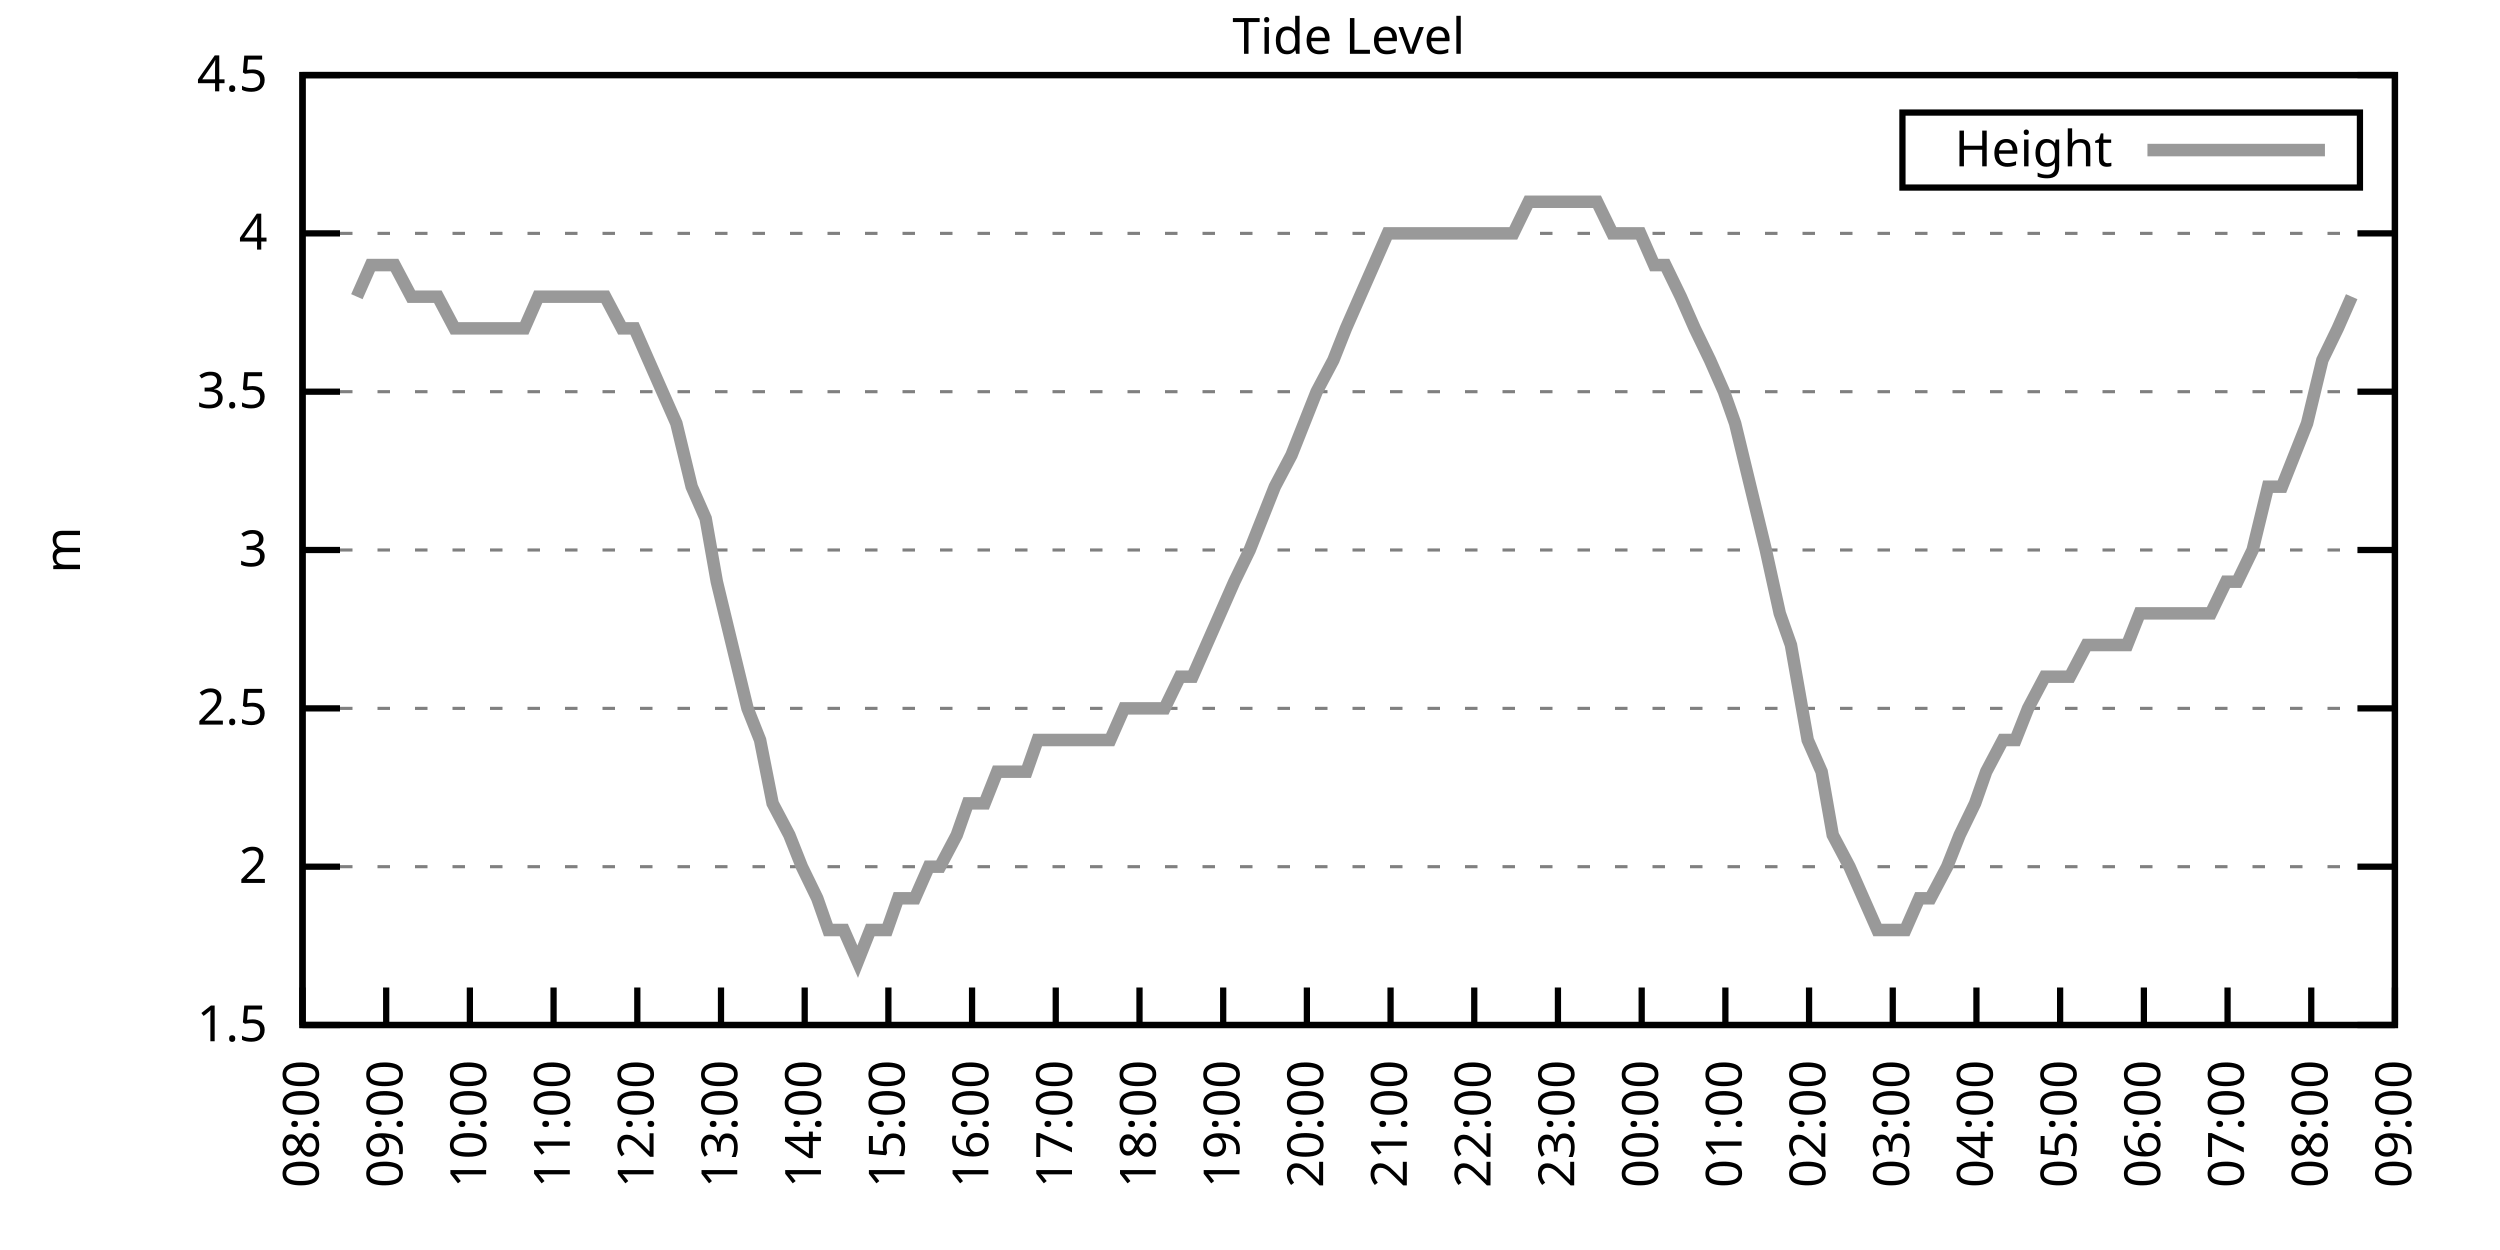
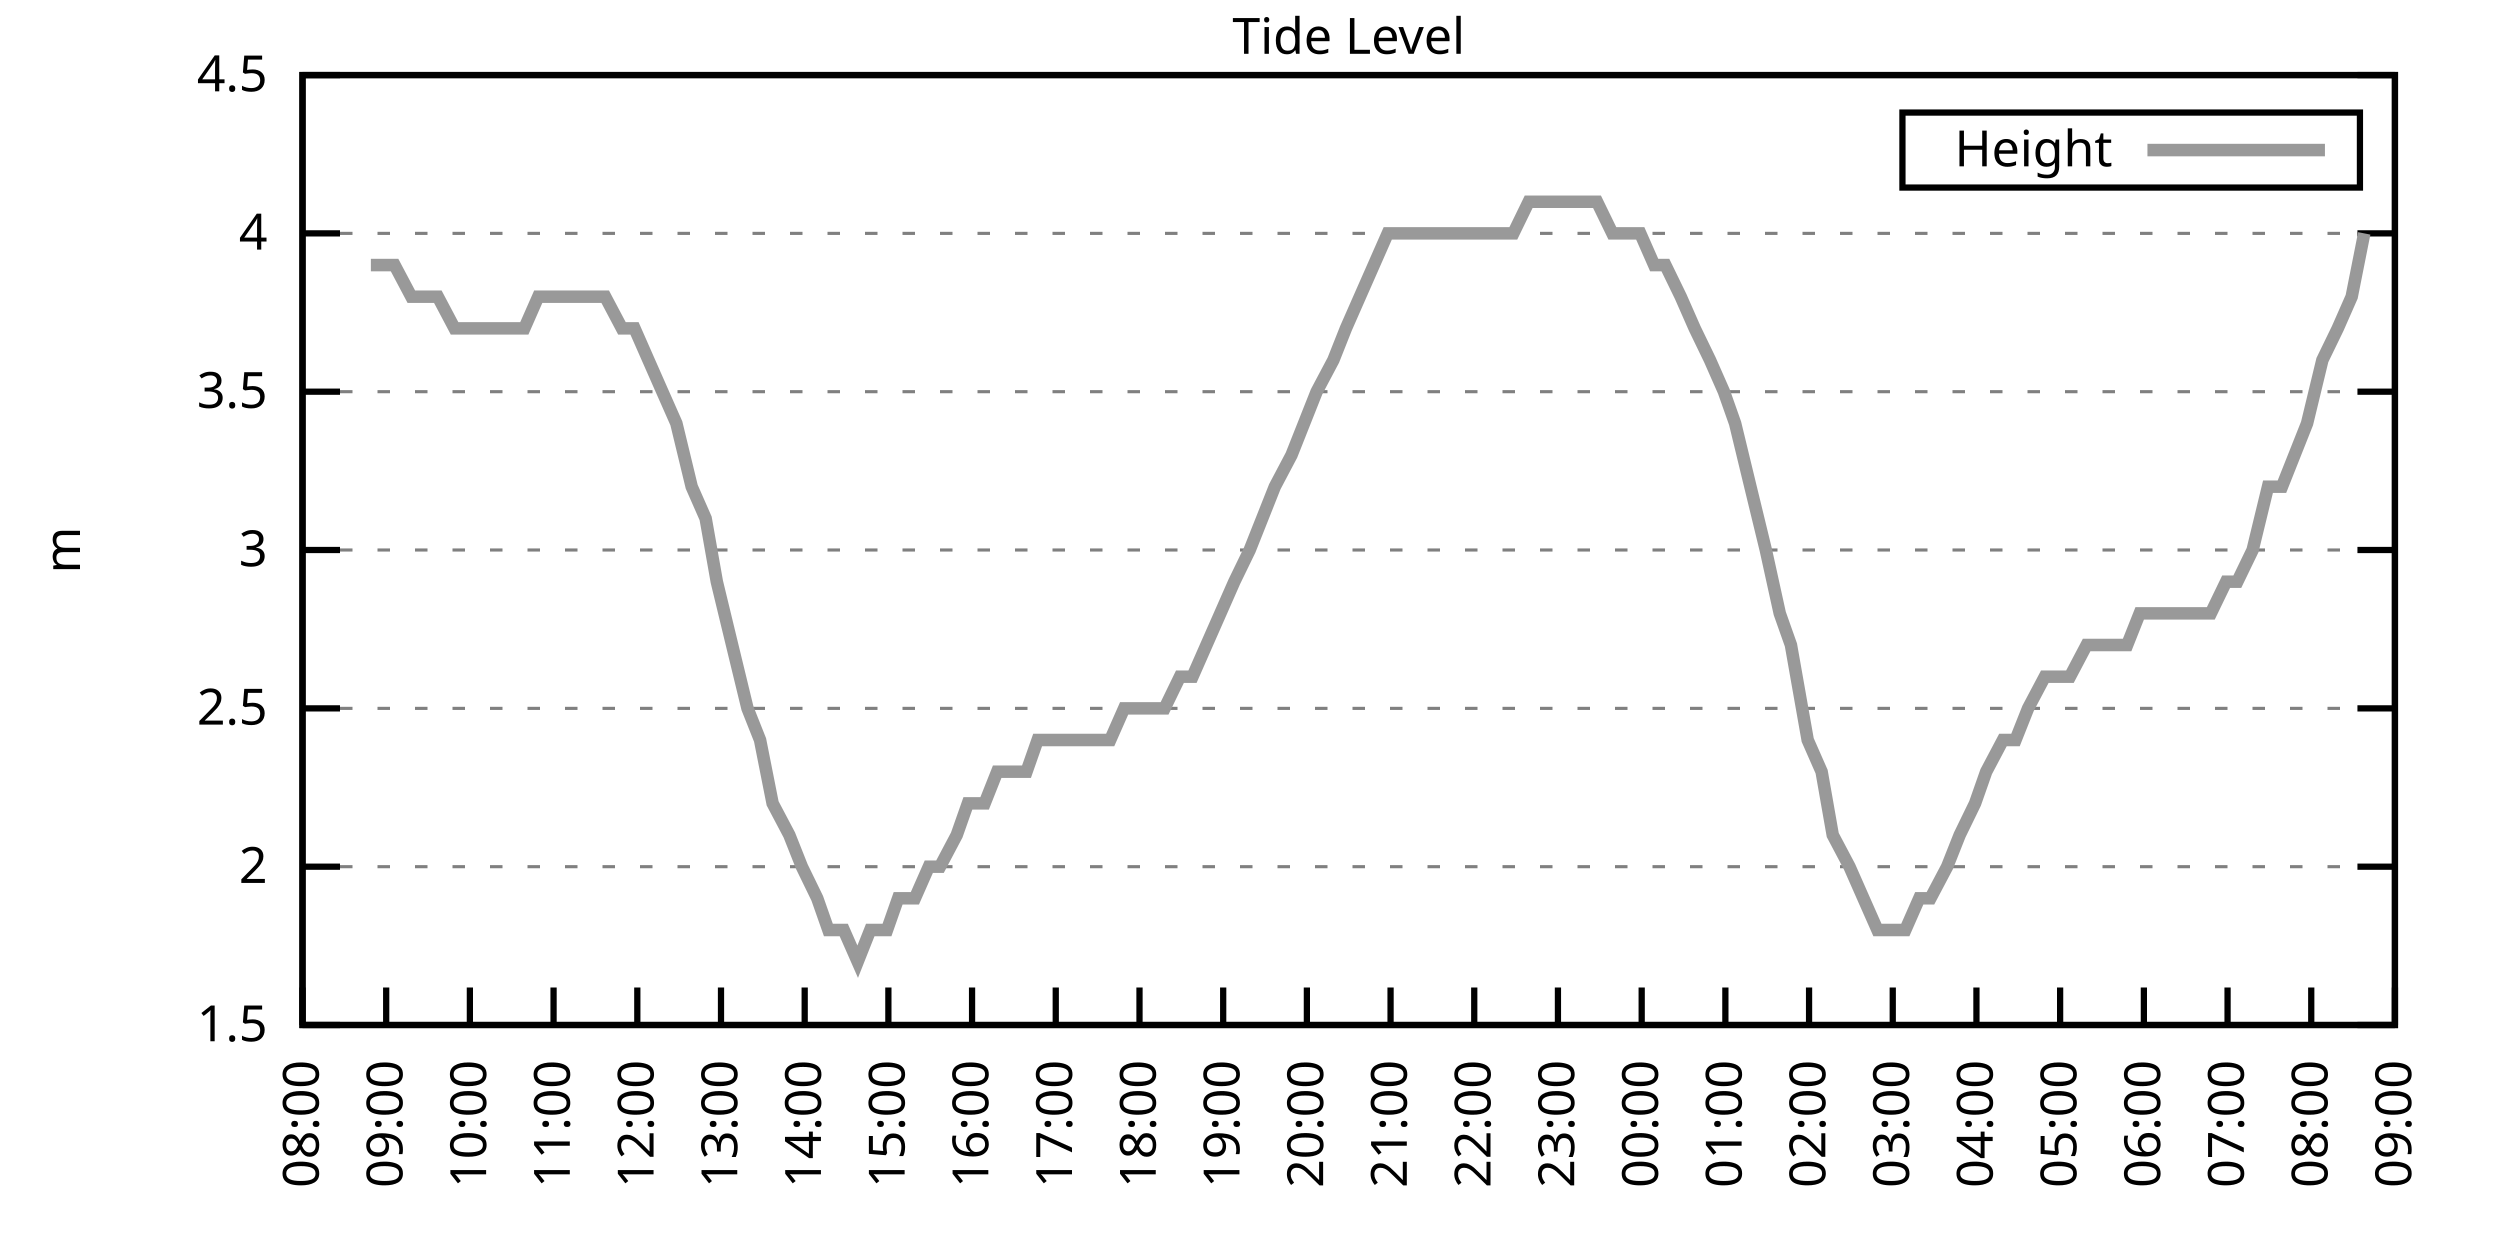
<svg xmlns="http://www.w3.org/2000/svg" xmlns:xlink="http://www.w3.org/1999/xlink" width="400" height="200" viewBox="0 0 400 200">
  <g id="gnuplot_canvas">
    <rect x="0" y="0" width="400" height="200" fill="none" />
    <defs>
      <circle id="gpDot" r="0.5" stroke-width="0.5" stroke="currentColor" />
      <path id="gpPt0" stroke-width="0.333" stroke="currentColor" d="M-1,0 h2 M0,-1 v2" />
      <path id="gpPt1" stroke-width="0.333" stroke="currentColor" d="M-1,-1 L1,1 M1,-1 L-1,1" />
      <path id="gpPt2" stroke-width="0.333" stroke="currentColor" d="M-1,0 L1,0 M0,-1 L0,1 M-1,-1 L1,1 M-1,1 L1,-1" />
      <rect id="gpPt3" stroke-width="0.333" stroke="currentColor" x="-1" y="-1" width="2" height="2" />
      <rect id="gpPt4" stroke-width="0.333" stroke="currentColor" fill="currentColor" x="-1" y="-1" width="2" height="2" />
      <circle id="gpPt5" stroke-width="0.333" stroke="currentColor" cx="0" cy="0" r="1" />
      <use xlink:href="#gpPt5" id="gpPt6" fill="currentColor" stroke="none" />
      <path id="gpPt7" stroke-width="0.333" stroke="currentColor" d="M0,-1.33 L-1.33,0.67 L1.33,0.67 z" />
      <use xlink:href="#gpPt7" id="gpPt8" fill="currentColor" stroke="none" />
      <use xlink:href="#gpPt7" id="gpPt9" stroke="currentColor" transform="rotate(180)" />
      <use xlink:href="#gpPt9" id="gpPt10" fill="currentColor" stroke="none" />
      <use xlink:href="#gpPt3" id="gpPt11" stroke="currentColor" transform="rotate(45)" />
      <use xlink:href="#gpPt11" id="gpPt12" fill="currentColor" stroke="none" />
      <path id="gpPt13" stroke-width="0.333" stroke="currentColor" d="M0,1.330 L1.265,0.411 L0.782,-1.067 L-0.782,-1.076 L-1.265,0.411 z" />
      <use xlink:href="#gpPt13" id="gpPt14" fill="currentColor" stroke="none" />
      <filter id="textbox" filterUnits="objectBoundingBox" x="0" y="0" height="1" width="1">
        <feFlood flood-color="white" flood-opacity="1" result="bgnd" />
        <feComposite in="SourceGraphic" in2="bgnd" operator="atop" />
      </filter>
      <filter id="greybox" filterUnits="objectBoundingBox" x="0" y="0" height="1" width="1">
        <feFlood flood-color="lightgrey" flood-opacity="1" result="grey" />
        <feComposite in="SourceGraphic" in2="grey" operator="atop" />
      </filter>
    </defs>
    <g fill="none" color="white" stroke="currentColor" stroke-width="1.00" stroke-linecap="butt" stroke-linejoin="miter">
</g>
    <g fill="none" color="black" stroke="currentColor" stroke-width="1.00" stroke-linecap="butt" stroke-linejoin="miter">
      <g stroke="none" shape-rendering="crispEdges">
        <polygon fill="rgb(255, 255, 255)" points="48.40,164.00 383.18,164.00 383.18,12.02 48.40,12.02 " />
      </g>
    </g>
    <g fill="none" color="black" stroke="currentColor" stroke-width="1.00" stroke-linecap="butt" stroke-linejoin="miter">
</g>
    <g fill="none" color="black" stroke="black" stroke-width="0.50" stroke-linecap="butt" stroke-linejoin="miter">
</g>
    <g fill="none" color="gray" stroke="currentColor" stroke-width="0.50" stroke-linecap="butt" stroke-linejoin="miter">
      <path stroke="gray" stroke-dasharray="2,4" class="gridline" d="M48.40,164.00 L383.19,164.00  " />
    </g>
    <g fill="none" color="gray" stroke="gray" stroke-width="1.00" stroke-linecap="butt" stroke-linejoin="miter">
</g>
    <g fill="none" color="black" stroke="currentColor" stroke-width="1.00" stroke-linecap="butt" stroke-linejoin="miter">
      <path stroke="black" d="M48.40,164.00 L54.40,164.00 M383.19,164.00 L377.19,164.00  " />
      <g transform="translate(42.80,166.60)" stroke="none" fill="black" font-family="Sans" font-size="8.00" text-anchor="end">
        <text>
          <tspan font-family="Sans"> 1.5</tspan>
        </text>
      </g>
    </g>
    <g fill="none" color="black" stroke="currentColor" stroke-width="1.00" stroke-linecap="butt" stroke-linejoin="miter">
</g>
    <g fill="none" color="black" stroke="black" stroke-width="0.50" stroke-linecap="butt" stroke-linejoin="miter">
</g>
    <g fill="none" color="gray" stroke="currentColor" stroke-width="0.50" stroke-linecap="butt" stroke-linejoin="miter">
      <path stroke="gray" stroke-dasharray="2,4" class="gridline" d="M48.40,138.67 L383.19,138.67  " />
    </g>
    <g fill="none" color="gray" stroke="gray" stroke-width="1.00" stroke-linecap="butt" stroke-linejoin="miter">
</g>
    <g fill="none" color="black" stroke="currentColor" stroke-width="1.00" stroke-linecap="butt" stroke-linejoin="miter">
      <path stroke="black" d="M48.40,138.67 L54.40,138.67 M383.19,138.67 L377.19,138.67  " />
      <g transform="translate(42.80,141.27)" stroke="none" fill="black" font-family="Sans" font-size="8.00" text-anchor="end">
        <text>
          <tspan font-family="Sans"> 2</tspan>
        </text>
      </g>
    </g>
    <g fill="none" color="black" stroke="currentColor" stroke-width="1.00" stroke-linecap="butt" stroke-linejoin="miter">
</g>
    <g fill="none" color="black" stroke="black" stroke-width="0.50" stroke-linecap="butt" stroke-linejoin="miter">
</g>
    <g fill="none" color="gray" stroke="currentColor" stroke-width="0.50" stroke-linecap="butt" stroke-linejoin="miter">
      <path stroke="gray" stroke-dasharray="2,4" class="gridline" d="M48.40,113.34 L383.19,113.34  " />
    </g>
    <g fill="none" color="gray" stroke="gray" stroke-width="1.00" stroke-linecap="butt" stroke-linejoin="miter">
</g>
    <g fill="none" color="black" stroke="currentColor" stroke-width="1.00" stroke-linecap="butt" stroke-linejoin="miter">
      <path stroke="black" d="M48.40,113.34 L54.40,113.34 M383.19,113.34 L377.19,113.34  " />
      <g transform="translate(42.80,115.94)" stroke="none" fill="black" font-family="Sans" font-size="8.00" text-anchor="end">
        <text>
          <tspan font-family="Sans"> 2.5</tspan>
        </text>
      </g>
    </g>
    <g fill="none" color="black" stroke="currentColor" stroke-width="1.00" stroke-linecap="butt" stroke-linejoin="miter">
</g>
    <g fill="none" color="black" stroke="black" stroke-width="0.50" stroke-linecap="butt" stroke-linejoin="miter">
</g>
    <g fill="none" color="gray" stroke="currentColor" stroke-width="0.50" stroke-linecap="butt" stroke-linejoin="miter">
      <path stroke="gray" stroke-dasharray="2,4" class="gridline" d="M48.40,88.00 L383.19,88.00  " />
    </g>
    <g fill="none" color="gray" stroke="gray" stroke-width="1.00" stroke-linecap="butt" stroke-linejoin="miter">
</g>
    <g fill="none" color="black" stroke="currentColor" stroke-width="1.00" stroke-linecap="butt" stroke-linejoin="miter">
      <path stroke="black" d="M48.40,88.00 L54.40,88.00 M383.19,88.00 L377.19,88.00  " />
      <g transform="translate(42.80,90.60)" stroke="none" fill="black" font-family="Sans" font-size="8.00" text-anchor="end">
        <text>
          <tspan font-family="Sans"> 3</tspan>
        </text>
      </g>
    </g>
    <g fill="none" color="black" stroke="currentColor" stroke-width="1.00" stroke-linecap="butt" stroke-linejoin="miter">
</g>
    <g fill="none" color="black" stroke="black" stroke-width="0.50" stroke-linecap="butt" stroke-linejoin="miter">
</g>
    <g fill="none" color="gray" stroke="currentColor" stroke-width="0.50" stroke-linecap="butt" stroke-linejoin="miter">
      <path stroke="gray" stroke-dasharray="2,4" class="gridline" d="M48.40,62.67 L383.19,62.67  " />
    </g>
    <g fill="none" color="gray" stroke="gray" stroke-width="1.00" stroke-linecap="butt" stroke-linejoin="miter">
</g>
    <g fill="none" color="black" stroke="currentColor" stroke-width="1.00" stroke-linecap="butt" stroke-linejoin="miter">
      <path stroke="black" d="M48.40,62.67 L54.40,62.67 M383.19,62.67 L377.19,62.67  " />
      <g transform="translate(42.80,65.27)" stroke="none" fill="black" font-family="Sans" font-size="8.00" text-anchor="end">
        <text>
          <tspan font-family="Sans"> 3.5</tspan>
        </text>
      </g>
    </g>
    <g fill="none" color="black" stroke="currentColor" stroke-width="1.00" stroke-linecap="butt" stroke-linejoin="miter">
</g>
    <g fill="none" color="black" stroke="black" stroke-width="0.50" stroke-linecap="butt" stroke-linejoin="miter">
</g>
    <g fill="none" color="gray" stroke="currentColor" stroke-width="0.50" stroke-linecap="butt" stroke-linejoin="miter">
      <path stroke="gray" stroke-dasharray="2,4" class="gridline" d="M48.40,37.34 L383.19,37.34  " />
    </g>
    <g fill="none" color="gray" stroke="gray" stroke-width="1.00" stroke-linecap="butt" stroke-linejoin="miter">
</g>
    <g fill="none" color="black" stroke="currentColor" stroke-width="1.00" stroke-linecap="butt" stroke-linejoin="miter">
      <path stroke="black" d="M48.40,37.34 L54.40,37.34 M383.19,37.34 L377.19,37.34  " />
      <g transform="translate(42.80,39.94)" stroke="none" fill="black" font-family="Sans" font-size="8.00" text-anchor="end">
        <text>
          <tspan font-family="Sans"> 4</tspan>
        </text>
      </g>
    </g>
    <g fill="none" color="black" stroke="currentColor" stroke-width="1.00" stroke-linecap="butt" stroke-linejoin="miter">
</g>
    <g fill="none" color="black" stroke="black" stroke-width="0.50" stroke-linecap="butt" stroke-linejoin="miter">
</g>
    <g fill="none" color="gray" stroke="currentColor" stroke-width="0.50" stroke-linecap="butt" stroke-linejoin="miter">
      <path stroke="gray" stroke-dasharray="2,4" class="gridline" d="M48.40,12.01 L383.19,12.01  " />
    </g>
    <g fill="none" color="gray" stroke="gray" stroke-width="1.00" stroke-linecap="butt" stroke-linejoin="miter">
</g>
    <g fill="none" color="black" stroke="currentColor" stroke-width="1.00" stroke-linecap="butt" stroke-linejoin="miter">
      <path stroke="black" d="M48.40,12.01 L54.40,12.01 M383.19,12.01 L377.19,12.01  " />
      <g transform="translate(42.80,14.61)" stroke="none" fill="black" font-family="Sans" font-size="8.00" text-anchor="end">
        <text>
          <tspan font-family="Sans"> 4.5</tspan>
        </text>
      </g>
    </g>
    <g fill="none" color="black" stroke="currentColor" stroke-width="1.00" stroke-linecap="butt" stroke-linejoin="miter">
      <path stroke="black" d="M48.40,164.00 L48.40,158.00  " />
      <g transform="translate(51.00,169.60) rotate(270.00)" stroke="none" fill="black" font-family="Sans" font-size="8.00" text-anchor="end">
        <text>
          <tspan font-family="Sans">08:00</tspan>
        </text>
      </g>
    </g>
    <g fill="none" color="black" stroke="currentColor" stroke-width="1.00" stroke-linecap="butt" stroke-linejoin="miter">
      <path stroke="black" d="M61.79,164.00 L61.79,158.00  " />
      <g transform="translate(64.39,169.60) rotate(270.00)" stroke="none" fill="black" font-family="Sans" font-size="8.00" text-anchor="end">
        <text>
          <tspan font-family="Sans">09:00</tspan>
        </text>
      </g>
    </g>
    <g fill="none" color="black" stroke="currentColor" stroke-width="1.00" stroke-linecap="butt" stroke-linejoin="miter">
      <path stroke="black" d="M75.18,164.00 L75.18,158.00  " />
      <g transform="translate(77.78,169.60) rotate(270.00)" stroke="none" fill="black" font-family="Sans" font-size="8.00" text-anchor="end">
        <text>
          <tspan font-family="Sans">10:00</tspan>
        </text>
      </g>
    </g>
    <g fill="none" color="black" stroke="currentColor" stroke-width="1.00" stroke-linecap="butt" stroke-linejoin="miter">
      <path stroke="black" d="M88.57,164.00 L88.57,158.00  " />
      <g transform="translate(91.17,169.60) rotate(270.00)" stroke="none" fill="black" font-family="Sans" font-size="8.00" text-anchor="end">
        <text>
          <tspan font-family="Sans">11:00</tspan>
        </text>
      </g>
    </g>
    <g fill="none" color="black" stroke="currentColor" stroke-width="1.00" stroke-linecap="butt" stroke-linejoin="miter">
      <path stroke="black" d="M101.97,164.00 L101.97,158.00  " />
      <g transform="translate(104.57,169.60) rotate(270.00)" stroke="none" fill="black" font-family="Sans" font-size="8.00" text-anchor="end">
        <text>
          <tspan font-family="Sans">12:00</tspan>
        </text>
      </g>
    </g>
    <g fill="none" color="black" stroke="currentColor" stroke-width="1.00" stroke-linecap="butt" stroke-linejoin="miter">
      <path stroke="black" d="M115.36,164.00 L115.36,158.00  " />
      <g transform="translate(117.96,169.60) rotate(270.00)" stroke="none" fill="black" font-family="Sans" font-size="8.00" text-anchor="end">
        <text>
          <tspan font-family="Sans">13:00</tspan>
        </text>
      </g>
    </g>
    <g fill="none" color="black" stroke="currentColor" stroke-width="1.00" stroke-linecap="butt" stroke-linejoin="miter">
      <path stroke="black" d="M128.75,164.00 L128.75,158.00  " />
      <g transform="translate(131.35,169.60) rotate(270.00)" stroke="none" fill="black" font-family="Sans" font-size="8.00" text-anchor="end">
        <text>
          <tspan font-family="Sans">14:00</tspan>
        </text>
      </g>
    </g>
    <g fill="none" color="black" stroke="currentColor" stroke-width="1.00" stroke-linecap="butt" stroke-linejoin="miter">
      <path stroke="black" d="M142.14,164.00 L142.14,158.00  " />
      <g transform="translate(144.74,169.60) rotate(270.00)" stroke="none" fill="black" font-family="Sans" font-size="8.00" text-anchor="end">
        <text>
          <tspan font-family="Sans">15:00</tspan>
        </text>
      </g>
    </g>
    <g fill="none" color="black" stroke="currentColor" stroke-width="1.00" stroke-linecap="butt" stroke-linejoin="miter">
      <path stroke="black" d="M155.53,164.00 L155.53,158.00  " />
      <g transform="translate(158.13,169.60) rotate(270.00)" stroke="none" fill="black" font-family="Sans" font-size="8.00" text-anchor="end">
        <text>
          <tspan font-family="Sans">16:00</tspan>
        </text>
      </g>
    </g>
    <g fill="none" color="black" stroke="currentColor" stroke-width="1.00" stroke-linecap="butt" stroke-linejoin="miter">
      <path stroke="black" d="M168.92,164.00 L168.92,158.00  " />
      <g transform="translate(171.52,169.60) rotate(270.00)" stroke="none" fill="black" font-family="Sans" font-size="8.00" text-anchor="end">
        <text>
          <tspan font-family="Sans">17:00</tspan>
        </text>
      </g>
    </g>
    <g fill="none" color="black" stroke="currentColor" stroke-width="1.00" stroke-linecap="butt" stroke-linejoin="miter">
      <path stroke="black" d="M182.32,164.00 L182.32,158.00  " />
      <g transform="translate(184.92,169.60) rotate(270.00)" stroke="none" fill="black" font-family="Sans" font-size="8.00" text-anchor="end">
        <text>
          <tspan font-family="Sans">18:00</tspan>
        </text>
      </g>
    </g>
    <g fill="none" color="black" stroke="currentColor" stroke-width="1.00" stroke-linecap="butt" stroke-linejoin="miter">
      <path stroke="black" d="M195.71,164.00 L195.71,158.00  " />
      <g transform="translate(198.31,169.60) rotate(270.00)" stroke="none" fill="black" font-family="Sans" font-size="8.00" text-anchor="end">
        <text>
          <tspan font-family="Sans">19:00</tspan>
        </text>
      </g>
    </g>
    <g fill="none" color="black" stroke="currentColor" stroke-width="1.00" stroke-linecap="butt" stroke-linejoin="miter">
      <path stroke="black" d="M209.10,164.00 L209.10,158.00  " />
      <g transform="translate(211.70,169.60) rotate(270.00)" stroke="none" fill="black" font-family="Sans" font-size="8.00" text-anchor="end">
        <text>
          <tspan font-family="Sans">20:00</tspan>
        </text>
      </g>
    </g>
    <g fill="none" color="black" stroke="currentColor" stroke-width="1.00" stroke-linecap="butt" stroke-linejoin="miter">
      <path stroke="black" d="M222.49,164.00 L222.49,158.00  " />
      <g transform="translate(225.09,169.60) rotate(270.00)" stroke="none" fill="black" font-family="Sans" font-size="8.00" text-anchor="end">
        <text>
          <tspan font-family="Sans">21:00</tspan>
        </text>
      </g>
    </g>
    <g fill="none" color="black" stroke="currentColor" stroke-width="1.00" stroke-linecap="butt" stroke-linejoin="miter">
      <path stroke="black" d="M235.88,164.00 L235.88,158.00  " />
      <g transform="translate(238.48,169.60) rotate(270.00)" stroke="none" fill="black" font-family="Sans" font-size="8.00" text-anchor="end">
        <text>
          <tspan font-family="Sans">22:00</tspan>
        </text>
      </g>
    </g>
    <g fill="none" color="black" stroke="currentColor" stroke-width="1.00" stroke-linecap="butt" stroke-linejoin="miter">
      <path stroke="black" d="M249.27,164.00 L249.27,158.00  " />
      <g transform="translate(251.87,169.60) rotate(270.00)" stroke="none" fill="black" font-family="Sans" font-size="8.00" text-anchor="end">
        <text>
          <tspan font-family="Sans">23:00</tspan>
        </text>
      </g>
    </g>
    <g fill="none" color="black" stroke="currentColor" stroke-width="1.00" stroke-linecap="butt" stroke-linejoin="miter">
      <path stroke="black" d="M262.67,164.00 L262.67,158.00  " />
      <g transform="translate(265.27,169.60) rotate(270.00)" stroke="none" fill="black" font-family="Sans" font-size="8.00" text-anchor="end">
        <text>
          <tspan font-family="Sans">00:00</tspan>
        </text>
      </g>
    </g>
    <g fill="none" color="black" stroke="currentColor" stroke-width="1.00" stroke-linecap="butt" stroke-linejoin="miter">
      <path stroke="black" d="M276.06,164.00 L276.06,158.00  " />
      <g transform="translate(278.66,169.60) rotate(270.00)" stroke="none" fill="black" font-family="Sans" font-size="8.00" text-anchor="end">
        <text>
          <tspan font-family="Sans">01:00</tspan>
        </text>
      </g>
    </g>
    <g fill="none" color="black" stroke="currentColor" stroke-width="1.00" stroke-linecap="butt" stroke-linejoin="miter">
      <path stroke="black" d="M289.45,164.00 L289.45,158.00  " />
      <g transform="translate(292.05,169.60) rotate(270.00)" stroke="none" fill="black" font-family="Sans" font-size="8.00" text-anchor="end">
        <text>
          <tspan font-family="Sans">02:00</tspan>
        </text>
      </g>
    </g>
    <g fill="none" color="black" stroke="currentColor" stroke-width="1.00" stroke-linecap="butt" stroke-linejoin="miter">
      <path stroke="black" d="M302.84,164.00 L302.84,158.00  " />
      <g transform="translate(305.44,169.60) rotate(270.00)" stroke="none" fill="black" font-family="Sans" font-size="8.00" text-anchor="end">
        <text>
          <tspan font-family="Sans">03:00</tspan>
        </text>
      </g>
    </g>
    <g fill="none" color="black" stroke="currentColor" stroke-width="1.00" stroke-linecap="butt" stroke-linejoin="miter">
      <path stroke="black" d="M316.23,164.00 L316.23,158.00  " />
      <g transform="translate(318.83,169.60) rotate(270.00)" stroke="none" fill="black" font-family="Sans" font-size="8.00" text-anchor="end">
        <text>
          <tspan font-family="Sans">04:00</tspan>
        </text>
      </g>
    </g>
    <g fill="none" color="black" stroke="currentColor" stroke-width="1.00" stroke-linecap="butt" stroke-linejoin="miter">
      <path stroke="black" d="M329.62,164.00 L329.62,158.00  " />
      <g transform="translate(332.22,169.60) rotate(270.00)" stroke="none" fill="black" font-family="Sans" font-size="8.00" text-anchor="end">
        <text>
          <tspan font-family="Sans">05:00</tspan>
        </text>
      </g>
    </g>
    <g fill="none" color="black" stroke="currentColor" stroke-width="1.00" stroke-linecap="butt" stroke-linejoin="miter">
      <path stroke="black" d="M343.02,164.00 L343.02,158.00  " />
      <g transform="translate(345.62,169.60) rotate(270.00)" stroke="none" fill="black" font-family="Sans" font-size="8.00" text-anchor="end">
        <text>
          <tspan font-family="Sans">06:00</tspan>
        </text>
      </g>
    </g>
    <g fill="none" color="black" stroke="currentColor" stroke-width="1.00" stroke-linecap="butt" stroke-linejoin="miter">
      <path stroke="black" d="M356.41,164.00 L356.41,158.00  " />
      <g transform="translate(359.01,169.60) rotate(270.00)" stroke="none" fill="black" font-family="Sans" font-size="8.00" text-anchor="end">
        <text>
          <tspan font-family="Sans">07:00</tspan>
        </text>
      </g>
    </g>
    <g fill="none" color="black" stroke="currentColor" stroke-width="1.00" stroke-linecap="butt" stroke-linejoin="miter">
      <path stroke="black" d="M369.80,164.00 L369.80,158.00  " />
      <g transform="translate(372.40,169.60) rotate(270.00)" stroke="none" fill="black" font-family="Sans" font-size="8.00" text-anchor="end">
        <text>
          <tspan font-family="Sans">08:00</tspan>
        </text>
      </g>
    </g>
    <g fill="none" color="black" stroke="currentColor" stroke-width="1.00" stroke-linecap="butt" stroke-linejoin="miter">
      <path stroke="black" d="M383.19,164.00 L383.19,158.00  " />
      <g transform="translate(385.79,169.60) rotate(270.00)" stroke="none" fill="black" font-family="Sans" font-size="8.00" text-anchor="end">
        <text>
          <tspan font-family="Sans">09:00</tspan>
        </text>
      </g>
    </g>
    <g fill="none" color="black" stroke="currentColor" stroke-width="1.00" stroke-linecap="butt" stroke-linejoin="miter">
</g>
    <g fill="none" color="black" stroke="currentColor" stroke-width="1.00" stroke-linecap="butt" stroke-linejoin="miter">
      <path stroke="black" d="M48.40,12.01 L48.40,164.00 L383.19,164.00 L383.19,12.01 L48.40,12.01 Z  " />
    </g>
    <g fill="none" color="black" stroke="currentColor" stroke-width="1.00" stroke-linecap="butt" stroke-linejoin="miter">
</g>
    <g fill="none" color="black" stroke="currentColor" stroke-width="1.00" stroke-linecap="butt" stroke-linejoin="miter">
      <path stroke="black" d="M304.39,30.01 L304.39,18.01 L377.59,18.01 L377.59,30.01 L304.39,30.01 Z  " />
    </g>
    <g id="Tide_level_plot_1">
      <g fill="none" color="white" stroke="black" stroke-width="2.00" stroke-linecap="butt" stroke-linejoin="miter">
</g>
      <g fill="none" color="black" stroke="currentColor" stroke-width="2.00" stroke-linecap="butt" stroke-linejoin="miter">
        <g transform="translate(337.99,26.61)" stroke="none" fill="black" font-family="Sans" font-size="8.00" text-anchor="end">
          <text>
            <tspan font-family="Sans">Height</tspan>
          </text>
        </g>
      </g>
      <g fill="none" color="black" stroke="currentColor" stroke-width="2.00" stroke-linecap="butt" stroke-linejoin="miter">
-         <path stroke="rgb(153, 153, 153)" d="M343.59,24.01 L371.99,24.01 M57.10,47.47 L59.34,42.41 L61.57,42.41 L63.13,42.41 L65.81,47.47 L67.82,47.47   L70.05,47.47 L72.73,52.54 L74.51,52.54 L76.75,52.54 L79.42,52.54 L81.66,52.54 L83.89,52.54 L86.12,47.47   L88.35,47.47 L90.58,47.47 L92.59,47.47 L94.82,47.47 L96.83,47.47 L99.51,52.54 L101.52,52.54 L103.75,57.61   L105.98,62.67 L108.22,67.74 L110.67,77.87 L112.90,82.94 L114.69,93.07 L117.14,103.20 L119.60,113.34 L121.61,118.40   L123.62,128.54 L126.29,133.60 L128.30,138.67 L130.76,143.73 L132.54,148.80 L135.00,148.80 L137.23,153.87 L139.24,148.80   L141.92,148.80 L143.70,143.73 L146.38,143.73 L148.61,138.67 L150.40,138.67 L153.08,133.60 L154.86,128.54 L157.54,128.54   L159.55,123.47 L161.56,123.47 L164.24,123.47 L166.02,118.40 L168.25,118.40 L170.93,118.40 L172.72,118.40 L174.95,118.40   L177.63,118.40 L179.86,113.34 L181.65,113.34 L184.32,113.34 L186.33,113.34 L188.79,108.27 L190.80,108.27 L193.03,103.20   L195.26,98.14 L197.49,93.07 L199.95,88.00 L201.96,82.94 L203.97,77.87 L206.64,72.81 L208.65,67.74 L210.66,62.67   L213.34,57.61 L215.35,52.54 L217.58,47.47 L219.81,42.41 L222.04,37.34 L224.05,37.34 L226.29,37.34 L228.96,37.34   L231.20,37.34 L233.43,37.34 L235.44,37.34 L237.67,37.34 L240.12,37.34 L242.13,37.34 L244.59,32.28 L246.82,32.28   L248.83,32.28 L251.28,32.28 L253.51,32.28 L255.52,32.28 L257.98,37.34 L259.99,37.34 L262.44,37.34 L264.67,42.41   L266.46,42.41 L268.92,47.47 L271.15,52.54 L273.60,57.61 L275.83,62.67 L277.62,67.74 L280.07,77.87 L282.53,88.00   L284.76,98.14 L286.55,103.20 L289.23,118.40 L291.46,123.47 L293.24,133.60 L295.92,138.67 L298.15,143.73 L300.39,148.80   L302.62,148.80 L304.85,148.80 L307.08,143.73 L308.87,143.73 L311.54,138.67 L313.55,133.60 L316.01,128.54 L317.79,123.47   L320.47,118.40 L322.48,118.40 L324.49,113.34 L327.17,108.27 L331.19,108.27 L333.86,103.20 L335.87,103.20 L338.33,103.20   L340.34,103.20 L342.35,98.14 L345.02,98.14 L347.26,98.14 L349.49,98.14 L351.50,98.14 L353.73,98.14 L356.18,93.07   L357.97,93.07 L360.42,88.00 L362.88,77.87 L365.11,77.87 L367.12,72.81 L369.13,67.74 L371.58,57.61 L374.04,52.54   L376.27,47.47  " />
+         <path stroke="rgb(153, 153, 153)" d="M343.59,24.01 L371.99,24.01 M59.34,42.41 L61.57,42.41 L63.13,42.41 L65.81,47.47 L67.82,47.47 L70.05,47.47   L72.73,52.54 L74.51,52.54 L76.75,52.54 L79.42,52.54 L81.66,52.54 L83.89,52.54 L86.12,47.47 L88.35,47.47   L90.58,47.47 L92.59,47.47 L94.82,47.47 L96.83,47.47 L99.51,52.54 L101.52,52.54 L103.75,57.61 L105.98,62.67   L108.22,67.74 L110.67,77.87 L112.90,82.94 L114.69,93.07 L117.14,103.20 L119.60,113.34 L121.61,118.40 L123.62,128.54   L126.29,133.60 L128.30,138.67 L130.76,143.73 L132.54,148.80 L135.00,148.80 L137.23,153.87 L139.24,148.80 L141.92,148.80   L143.70,143.73 L146.38,143.73 L148.61,138.67 L150.40,138.67 L153.08,133.60 L154.86,128.54 L157.54,128.54 L159.55,123.47   L161.56,123.47 L164.24,123.47 L166.02,118.40 L168.25,118.40 L170.93,118.40 L172.72,118.40 L174.95,118.40 L177.63,118.40   L179.86,113.34 L181.65,113.34 L184.32,113.34 L186.33,113.34 L188.79,108.27 L190.80,108.27 L193.03,103.20 L195.26,98.14   L197.49,93.07 L199.95,88.00 L201.96,82.94 L203.97,77.87 L206.64,72.81 L208.65,67.74 L210.66,62.67 L213.34,57.61   L215.35,52.54 L217.58,47.47 L219.81,42.41 L222.04,37.34 L224.05,37.34 L226.29,37.34 L228.96,37.34 L231.20,37.34   L233.43,37.34 L235.44,37.34 L237.67,37.34 L240.12,37.34 L242.13,37.34 L244.59,32.28 L246.82,32.28 L248.83,32.28   L251.28,32.28 L253.51,32.28 L255.52,32.28 L257.98,37.34 L259.99,37.34 L262.44,37.34 L264.67,42.41 L266.46,42.41   L268.92,47.47 L271.15,52.54 L273.60,57.61 L275.83,62.67 L277.62,67.74 L280.07,77.87 L282.53,88.00 L284.76,98.14   L286.55,103.20 L289.23,118.40 L291.46,123.47 L293.24,133.60 L295.92,138.67 L298.15,143.73 L300.39,148.80 L302.62,148.80   L304.85,148.80 L307.08,143.73 L308.87,143.73 L311.54,138.67 L313.55,133.60 L316.01,128.54 L317.79,123.47 L320.47,118.40   L322.48,118.40 L324.49,113.34 L327.17,108.27 L331.19,108.27 L333.86,103.20 L335.87,103.20 L338.33,103.20 L340.34,103.20   L342.35,98.14 L345.02,98.14 L347.26,98.14 L349.49,98.14 L351.50,98.14 L353.73,98.14 L356.18,93.07 L357.97,93.07   L360.42,88.00 L362.88,77.87 L365.11,77.87 L367.12,72.81 L369.13,67.74 L371.58,57.61 L374.04,52.54 L376.27,47.47   L378.28,37.34  " />
      </g>
    </g>
    <g fill="none" color="black" stroke="currentColor" stroke-width="2.00" stroke-linecap="butt" stroke-linejoin="miter">
</g>
    <g fill="none" color="black" stroke="black" stroke-width="1.00" stroke-linecap="butt" stroke-linejoin="miter">
</g>
    <g fill="none" color="black" stroke="currentColor" stroke-width="1.00" stroke-linecap="butt" stroke-linejoin="miter">
      <path stroke="black" d="M48.40,12.01 L48.40,164.00 L383.19,164.00 L383.19,12.01 L48.40,12.01 Z  " />
      <g transform="translate(12.80,88.01) rotate(270.00)" stroke="none" fill="black" font-family="Sans" font-size="8.00" text-anchor="middle">
        <text>
          <tspan font-family="Sans">m</tspan>
        </text>
      </g>
    </g>
    <g fill="none" color="black" stroke="currentColor" stroke-width="1.00" stroke-linecap="butt" stroke-linejoin="miter">
</g>
    <g fill="none" color="black" stroke="currentColor" stroke-width="1.00" stroke-linecap="butt" stroke-linejoin="miter">
      <g transform="translate(215.79,8.61)" stroke="none" fill="black" font-family="Sans" font-size="8.00" text-anchor="middle">
        <text>
          <tspan font-family="Sans">Tide Level</tspan>
        </text>
      </g>
    </g>
    <g fill="none" color="black" stroke="currentColor" stroke-width="1.00" stroke-linecap="butt" stroke-linejoin="miter">
</g>
  </g>
</svg>
